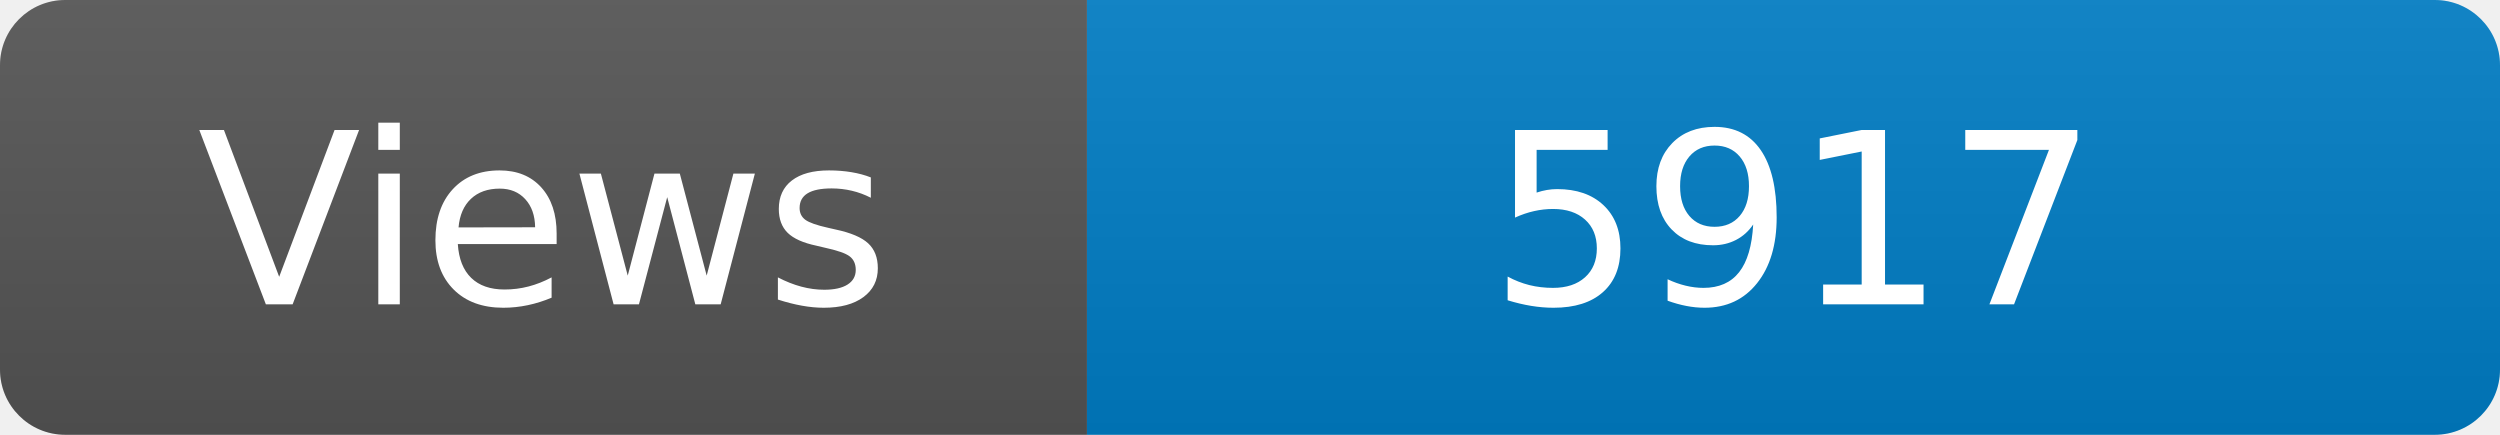
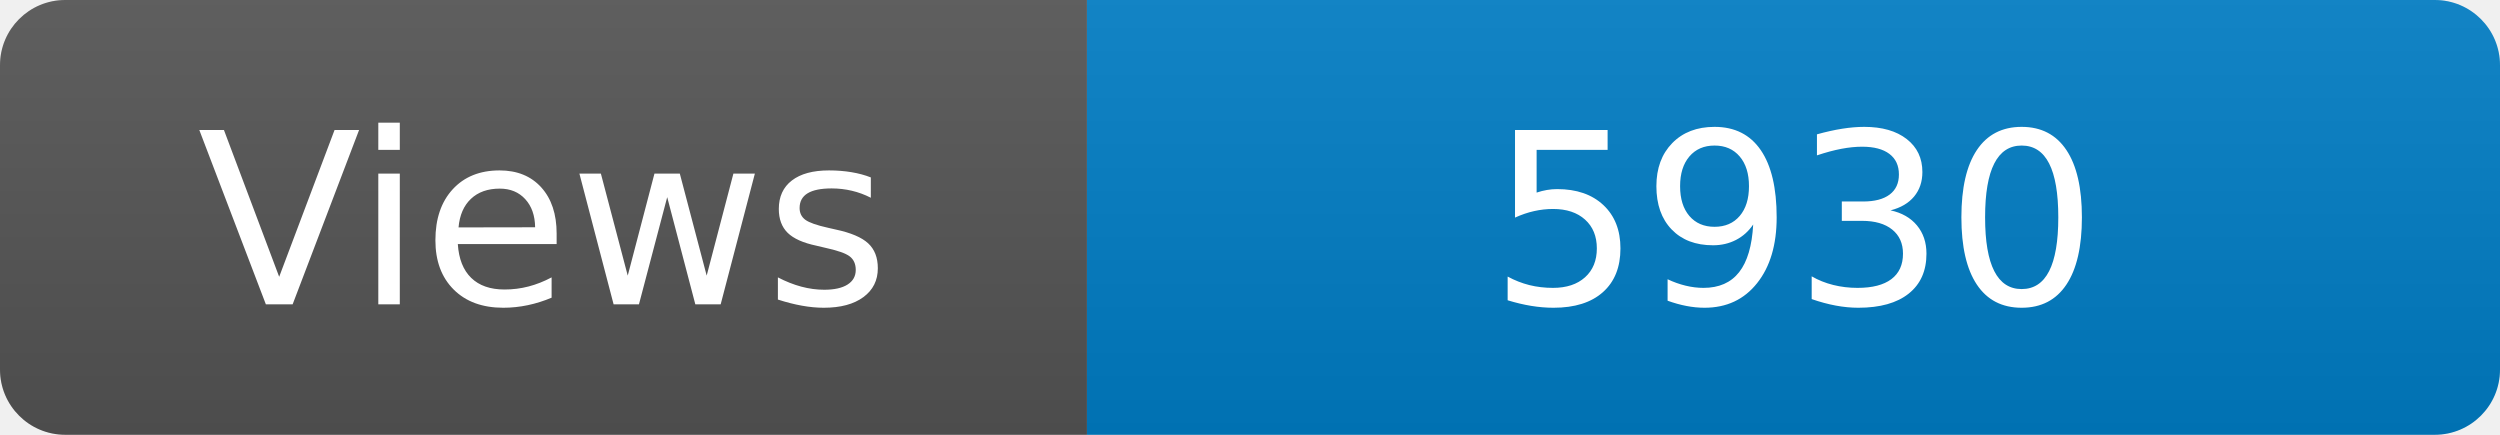
<svg xmlns="http://www.w3.org/2000/svg" width="115" height="20" role="img" aria-label="Maintained?: yes">
  <linearGradient id="s" x2="0" y2="100%">
    <stop offset="0" stop-color="#bbb" stop-opacity=".1" />
    <stop offset="1" stop-opacity=".1" />
  </linearGradient>
  <clipPath id="r">
    <rect width="115" height="20" rx="3" fill="#fff" />
  </clipPath>
  <g clip-path="url(#r)">
    <rect width="50" height="20" fill="#555" />
    <rect x="50" width="160" height="20" fill="#007ec6" />
    <rect width="115" height="20" fill="url(#s)" />
  </g>
  <g fill="#fff" text-anchor="middle" font-family="Verdana,Geneva,DejaVu Sans,sans-serif" font-size="110">
    <text x="250" y="140" transform="scale(.1)" fill="#fff">Views</text>
-     <text x="825" y="140" transform="scale(.1)" fill="#fff">5917</text>
+     <text x="825" y="140" transform="scale(.1)" fill="#fff">5930</text>
  </g>
</svg>
